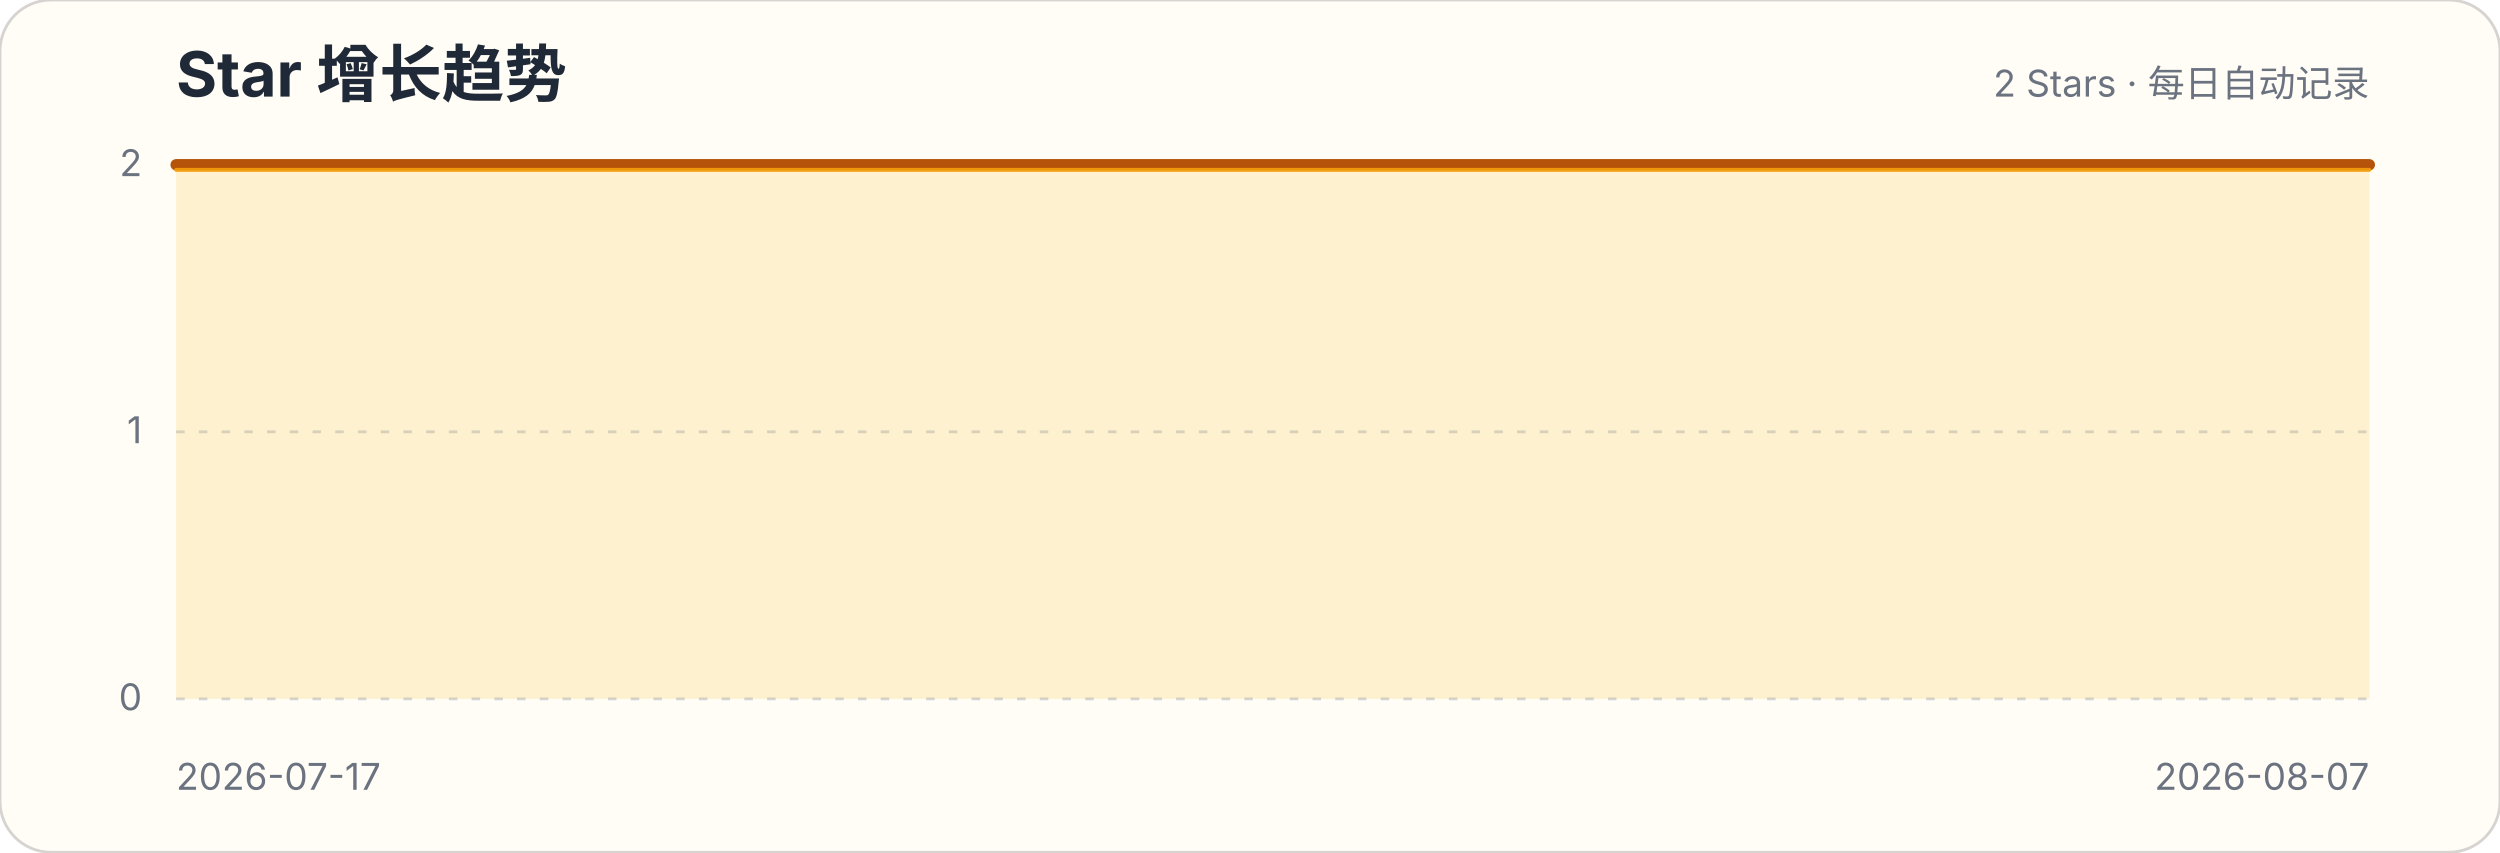
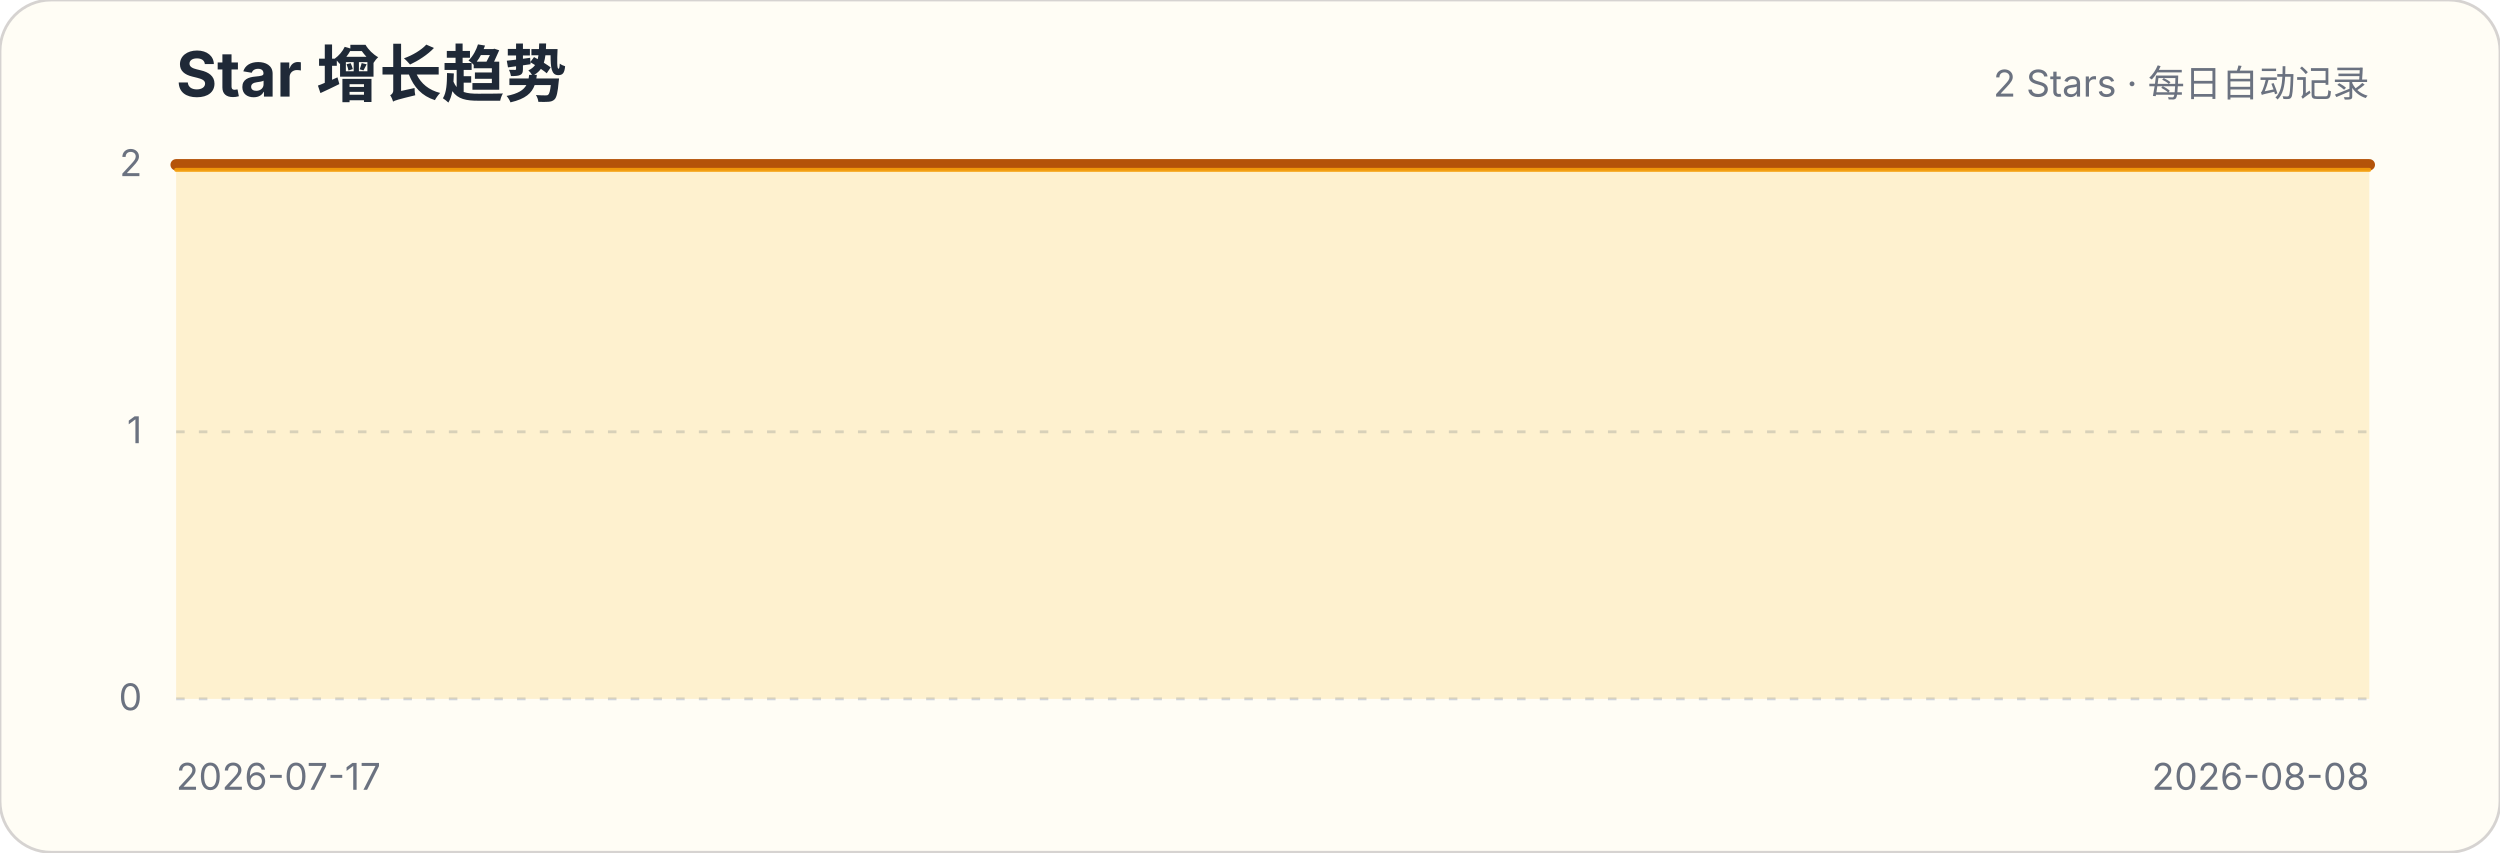
<svg xmlns="http://www.w3.org/2000/svg" width="880" height="300" viewBox="0 0 880 300" role="img" aria-labelledby="title description">
  <style>.title{font:700 22px -apple-system,BlinkMacSystemFont,"Segoe UI",sans-serif;fill:#1f2937}.subtitle,.axis{font:13px -apple-system,BlinkMacSystemFont,"Segoe UI",sans-serif;fill:#6b7280}.grid{stroke:#d1d5db;stroke-width:1;stroke-dasharray:3 5}</style>
  <rect width="880" height="300" rx="18" fill="#fffdf5" stroke="#d6d3d1" />
  <text x="62" y="34" class="title">Star 增长趋势</text>
  <text x="834" y="34" class="subtitle" text-anchor="end">2 Stars · 每日自动记录</text>
  <g>
    <line x1="62" x2="834" y1="246" y2="246" class="grid" />
    <text x="50" y="250" class="axis" text-anchor="end">0</text>
  </g>
  <g>
    <line x1="62" x2="834" y1="152" y2="152" class="grid" />
    <text x="50" y="156" class="axis" text-anchor="end">1</text>
  </g>
  <g>
    <line x1="62" x2="834" y1="58" y2="58" class="grid" />
    <text x="50" y="62" class="axis" text-anchor="end">2</text>
  </g>
-   <path d="M62.0,58.0 L98.8,58.0 L135.5,58.0 L172.3,58.0 L209.0,58.0 L245.8,58.0 L282.6,58.0 L319.3,58.0 L356.1,58.0 L392.9,58.0 L429.6,58.0 L466.4,58.0 L503.1,58.0 L539.9,58.0 L576.7,58.0 L613.4,58.0 L650.2,58.0 L687.0,58.0 L723.7,58.0 L760.5,58.0 L797.2,58.0 L834.0,58.0 L834.0,246 L62,246 Z" fill="#fbbf24" fill-opacity=".18" />
-   <path d="M62.0,58.0 L98.8,58.0 L135.5,58.0 L172.3,58.0 L209.0,58.0 L245.8,58.0 L282.6,58.0 L319.3,58.0 L356.1,58.0 L392.9,58.0 L429.6,58.0 L466.4,58.0 L503.1,58.0 L539.9,58.0 L576.7,58.0 L613.4,58.0 L650.2,58.0 L687.0,58.0 L723.7,58.0 L760.5,58.0 L797.2,58.0 L834.0,58.0" fill="none" stroke="#b45309" stroke-width="4" stroke-linecap="round" stroke-linejoin="round" />
-   <path d="M62.0,58.0 L98.8,58.0 L135.5,58.0 L172.3,58.0 L209.0,58.0 L245.8,58.0 L282.6,58.0 L319.3,58.0 L356.1,58.0 L392.9,58.0 L429.6,58.0 L466.4,58.0 L503.1,58.0 L539.9,58.0 L576.7,58.0 L613.4,58.0 L650.2,58.0 L687.0,58.0 L723.7,58.0 L760.5,58.0 L797.2,58.0 L834.0,58.0" transform="translate(0,1.8)" fill="none" stroke="#f59e0b" stroke-width="1.4" stroke-linecap="round" stroke-linejoin="round" opacity=".9" />
+   <path d="M62.0,58.0 L97.1,58.0 L132.2,58.0 L167.3,58.0 L202.4,58.0 L237.5,58.0 L272.5,58.0 L307.6,58.0 L342.7,58.0 L377.8,58.0 L412.9,58.0 L448.0,58.0 L483.1,58.0 L518.2,58.0 L553.3,58.0 L588.4,58.0 L623.5,58.0 L658.5,58.0 L693.6,58.0 L728.7,58.0 L763.8,58.0 L798.9,58.0 L834.0,58.0 L834.0,246 L62,246 Z" fill="#fbbf24" fill-opacity=".18" />
+   <path d="M62.0,58.0 L97.1,58.0 L132.2,58.0 L167.3,58.0 L202.4,58.0 L237.5,58.0 L272.5,58.0 L307.6,58.0 L342.7,58.0 L377.8,58.0 L412.9,58.0 L448.0,58.0 L483.1,58.0 L518.2,58.0 L553.3,58.0 L588.4,58.0 L623.5,58.0 L658.5,58.0 L693.6,58.0 L728.7,58.0 L763.8,58.0 L798.9,58.0 L834.0,58.0" fill="none" stroke="#b45309" stroke-width="4" stroke-linecap="round" stroke-linejoin="round" />
+   <path d="M62.0,58.0 L97.1,58.0 L132.2,58.0 L167.3,58.0 L202.4,58.0 L237.5,58.0 L272.5,58.0 L307.6,58.0 L342.7,58.0 L377.8,58.0 L412.9,58.0 L448.0,58.0 L483.1,58.0 L518.2,58.0 L553.3,58.0 L588.4,58.0 L623.5,58.0 L658.5,58.0 L693.6,58.0 L728.7,58.0 L763.8,58.0 L798.9,58.0 L834.0,58.0" transform="translate(0,1.8)" fill="none" stroke="#f59e0b" stroke-width="1.4" stroke-linecap="round" stroke-linejoin="round" opacity=".9" />
  <text x="62" y="278" class="axis">2026-07-17</text>
-   <text x="834" y="278" class="axis" text-anchor="end">2026-08-07</text>
+   <text x="834" y="278" class="axis" text-anchor="end">2026-08-08</text>
</svg>
